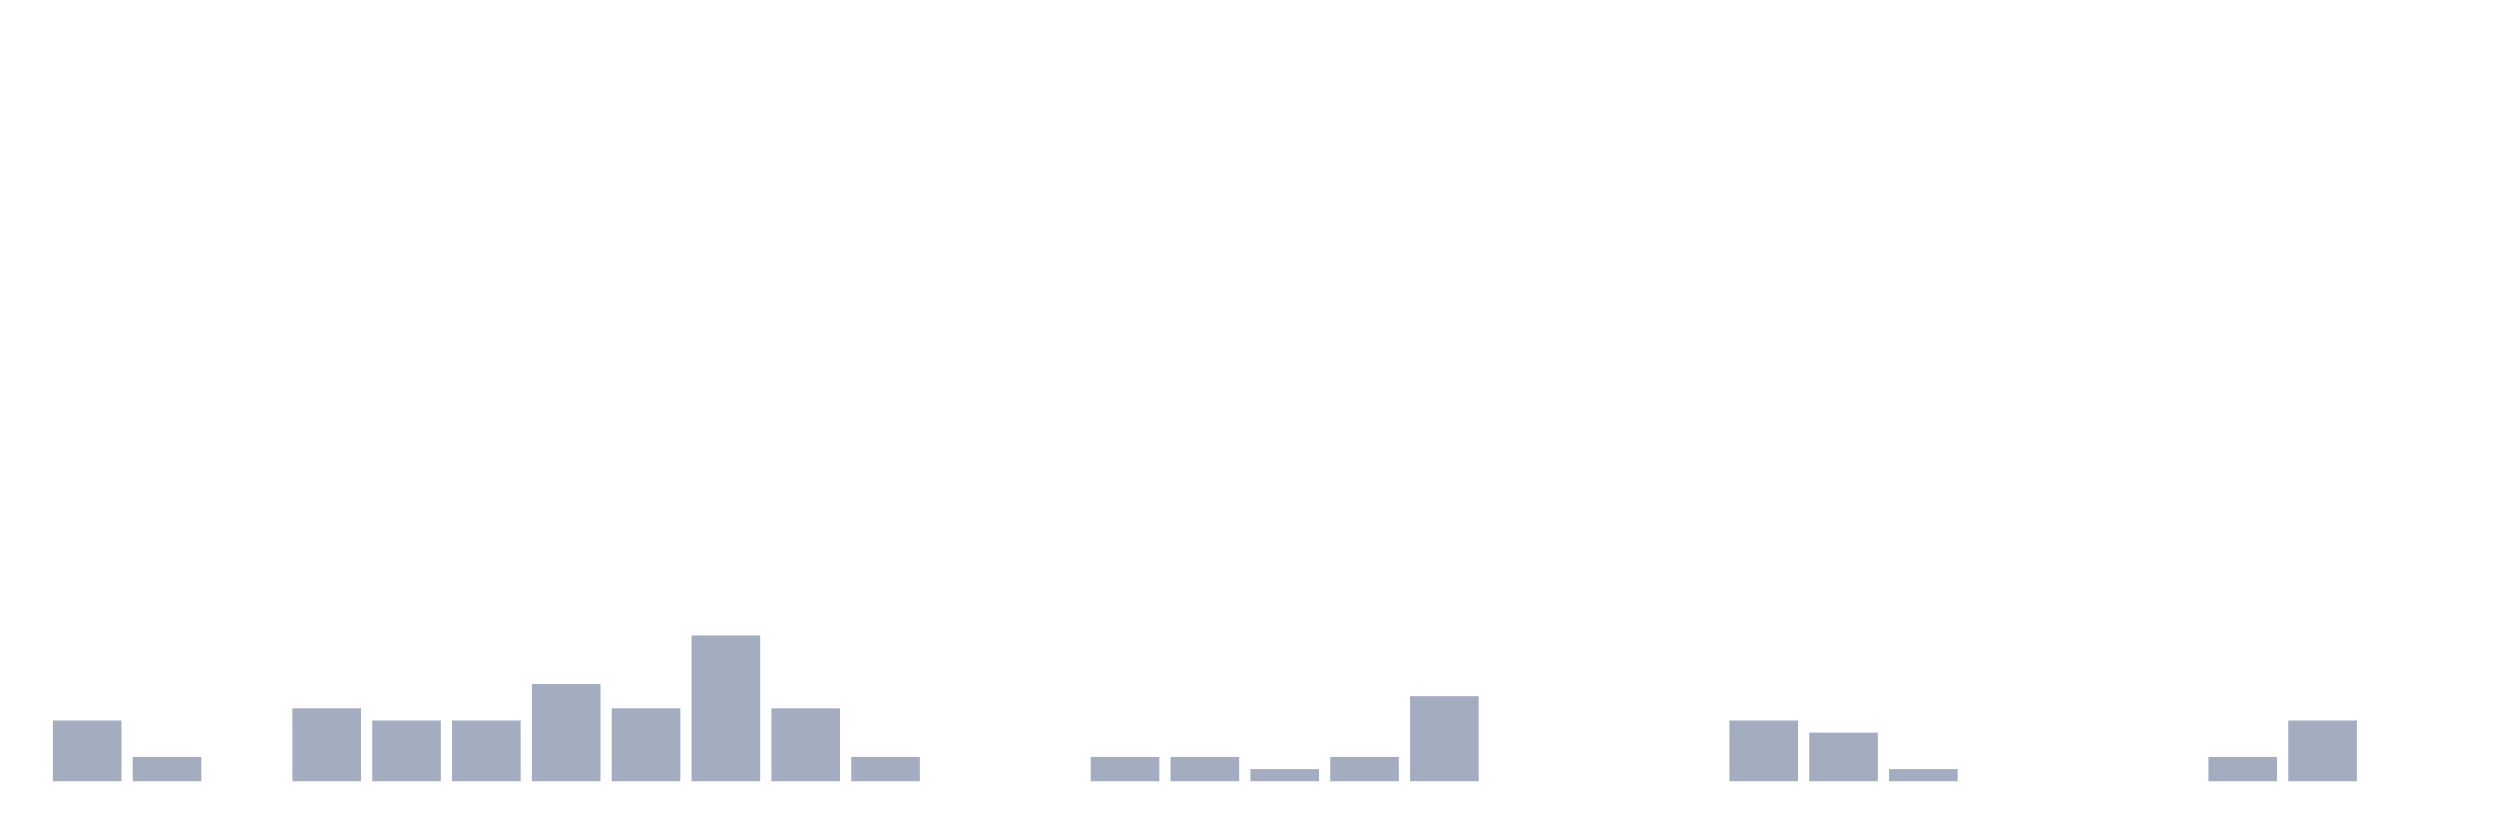
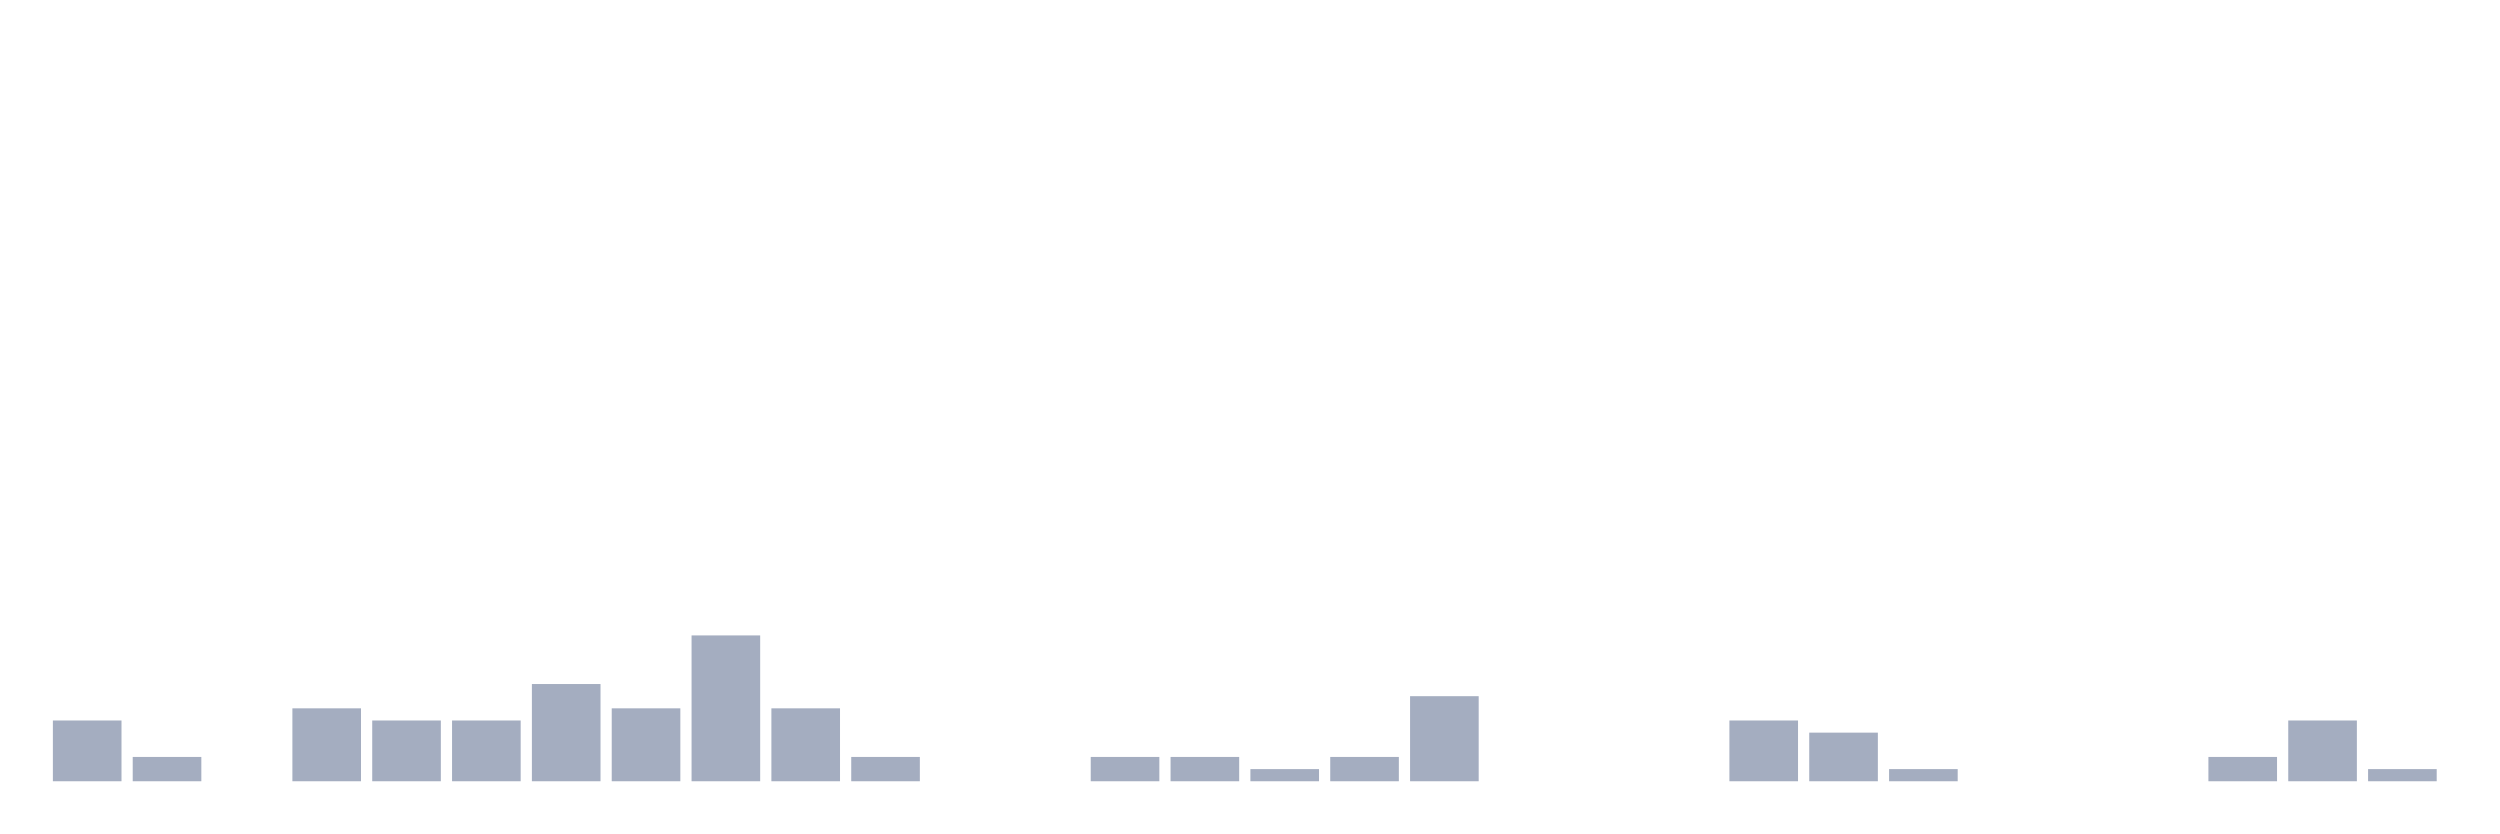
<svg xmlns="http://www.w3.org/2000/svg" viewBox="0 0 480 160">
  <g transform="translate(10,10)">
    <rect class="bar" x="0.153" width="13.175" y="128.333" height="11.667" fill="rgb(164,173,192)" />
    <rect class="bar" x="15.482" width="13.175" y="135.333" height="4.667" fill="rgb(164,173,192)" />
    <rect class="bar" x="30.81" width="13.175" y="140" height="0" fill="rgb(164,173,192)" />
    <rect class="bar" x="46.138" width="13.175" y="126" height="14" fill="rgb(164,173,192)" />
    <rect class="bar" x="61.466" width="13.175" y="128.333" height="11.667" fill="rgb(164,173,192)" />
    <rect class="bar" x="76.794" width="13.175" y="128.333" height="11.667" fill="rgb(164,173,192)" />
    <rect class="bar" x="92.123" width="13.175" y="121.333" height="18.667" fill="rgb(164,173,192)" />
    <rect class="bar" x="107.451" width="13.175" y="126" height="14" fill="rgb(164,173,192)" />
    <rect class="bar" x="122.779" width="13.175" y="112" height="28" fill="rgb(164,173,192)" />
    <rect class="bar" x="138.107" width="13.175" y="126" height="14" fill="rgb(164,173,192)" />
    <rect class="bar" x="153.436" width="13.175" y="135.333" height="4.667" fill="rgb(164,173,192)" />
    <rect class="bar" x="168.764" width="13.175" y="140" height="0" fill="rgb(164,173,192)" />
    <rect class="bar" x="184.092" width="13.175" y="140" height="0" fill="rgb(164,173,192)" />
    <rect class="bar" x="199.42" width="13.175" y="135.333" height="4.667" fill="rgb(164,173,192)" />
    <rect class="bar" x="214.748" width="13.175" y="135.333" height="4.667" fill="rgb(164,173,192)" />
    <rect class="bar" x="230.077" width="13.175" y="137.667" height="2.333" fill="rgb(164,173,192)" />
    <rect class="bar" x="245.405" width="13.175" y="135.333" height="4.667" fill="rgb(164,173,192)" />
    <rect class="bar" x="260.733" width="13.175" y="123.667" height="16.333" fill="rgb(164,173,192)" />
    <rect class="bar" x="276.061" width="13.175" y="140" height="0" fill="rgb(164,173,192)" />
    <rect class="bar" x="291.39" width="13.175" y="140" height="0" fill="rgb(164,173,192)" />
    <rect class="bar" x="306.718" width="13.175" y="140" height="0" fill="rgb(164,173,192)" />
    <rect class="bar" x="322.046" width="13.175" y="128.333" height="11.667" fill="rgb(164,173,192)" />
    <rect class="bar" x="337.374" width="13.175" y="130.667" height="9.333" fill="rgb(164,173,192)" />
    <rect class="bar" x="352.702" width="13.175" y="137.667" height="2.333" fill="rgb(164,173,192)" />
    <rect class="bar" x="368.031" width="13.175" y="140" height="0" fill="rgb(164,173,192)" />
    <rect class="bar" x="383.359" width="13.175" y="140" height="0" fill="rgb(164,173,192)" />
    <rect class="bar" x="398.687" width="13.175" y="140" height="0" fill="rgb(164,173,192)" />
    <rect class="bar" x="414.015" width="13.175" y="135.333" height="4.667" fill="rgb(164,173,192)" />
    <rect class="bar" x="429.344" width="13.175" y="128.333" height="11.667" fill="rgb(164,173,192)" />
-     <rect class="bar" x="444.672" width="13.175" y="140" height="0" fill="rgb(164,173,192)" />
+     <rect class="bar" x="444.672" width="13.175" y="137.667" height="2.333" fill="rgb(164,173,192)" />
  </g>
</svg>
